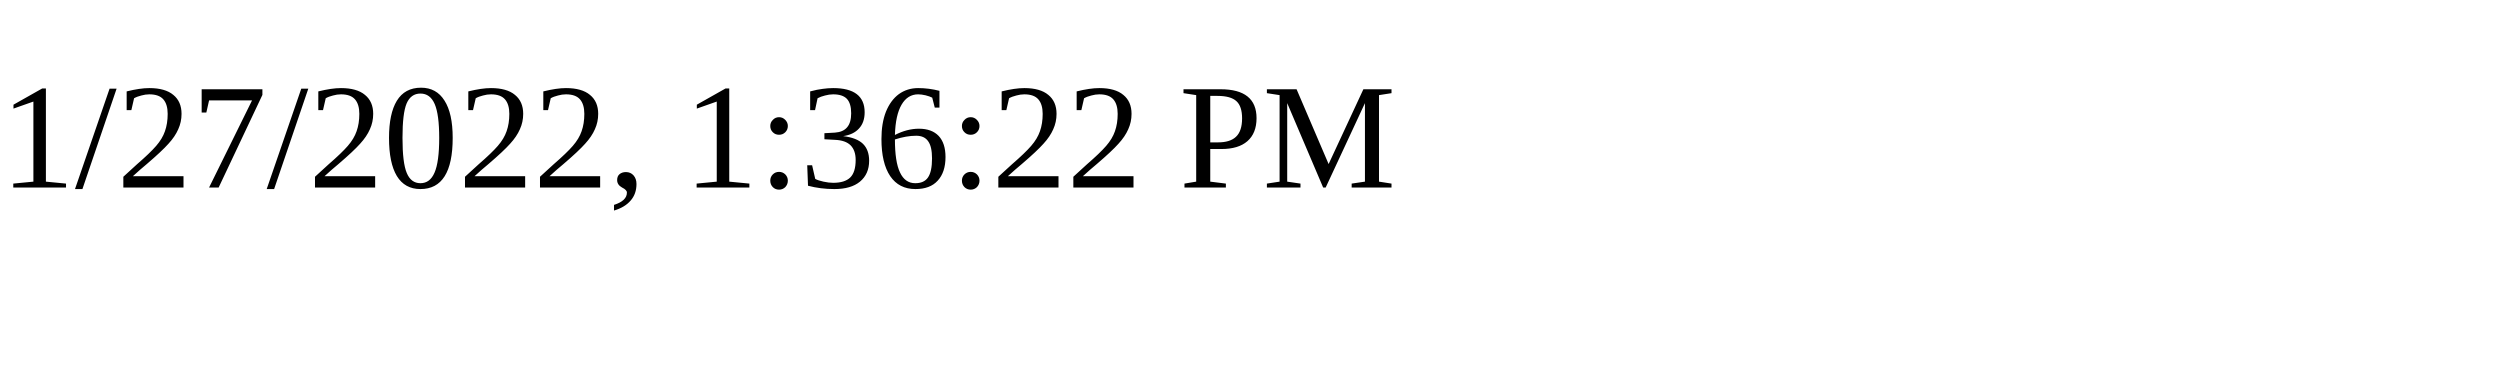
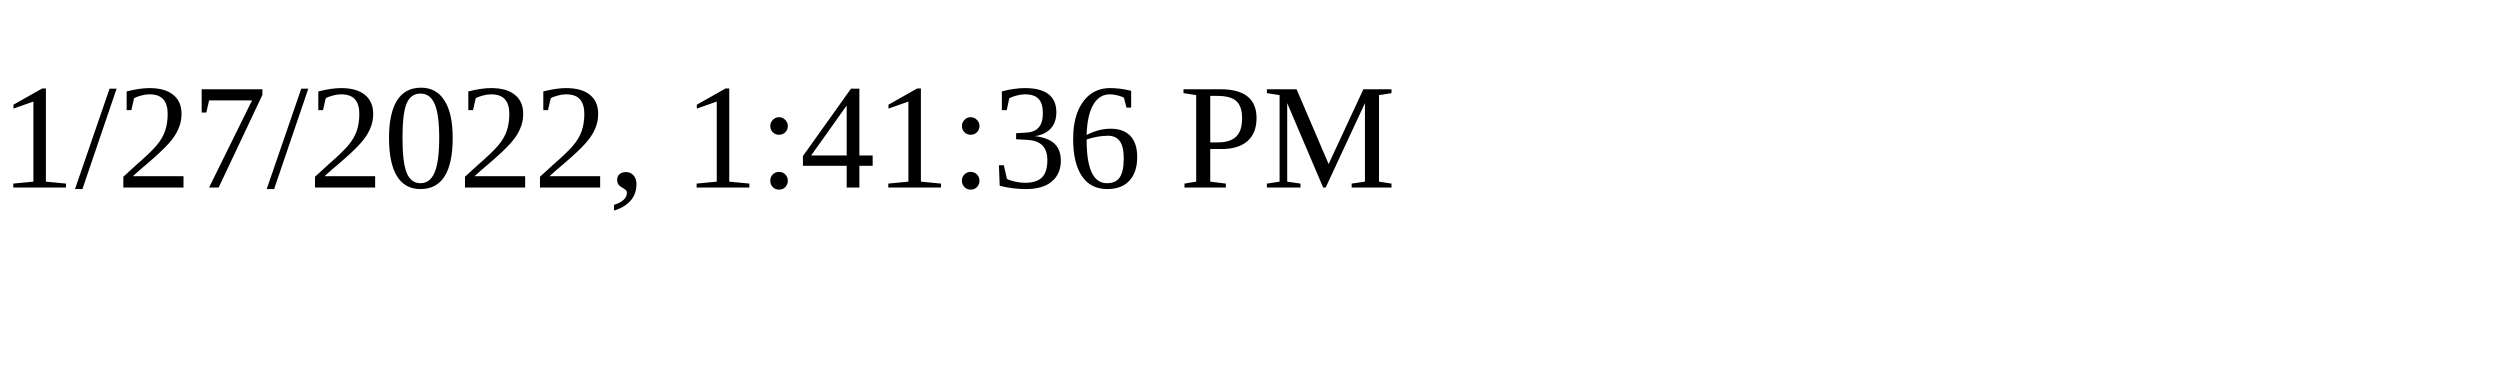
<svg xmlns="http://www.w3.org/2000/svg" height="30" width="200">
-   <text x="0" y="15">1/27/2022, 1:36:22 PM</text>
+   <text x="0" y="15">1/27/2022, 1:41:36 PM</text>
</svg>
